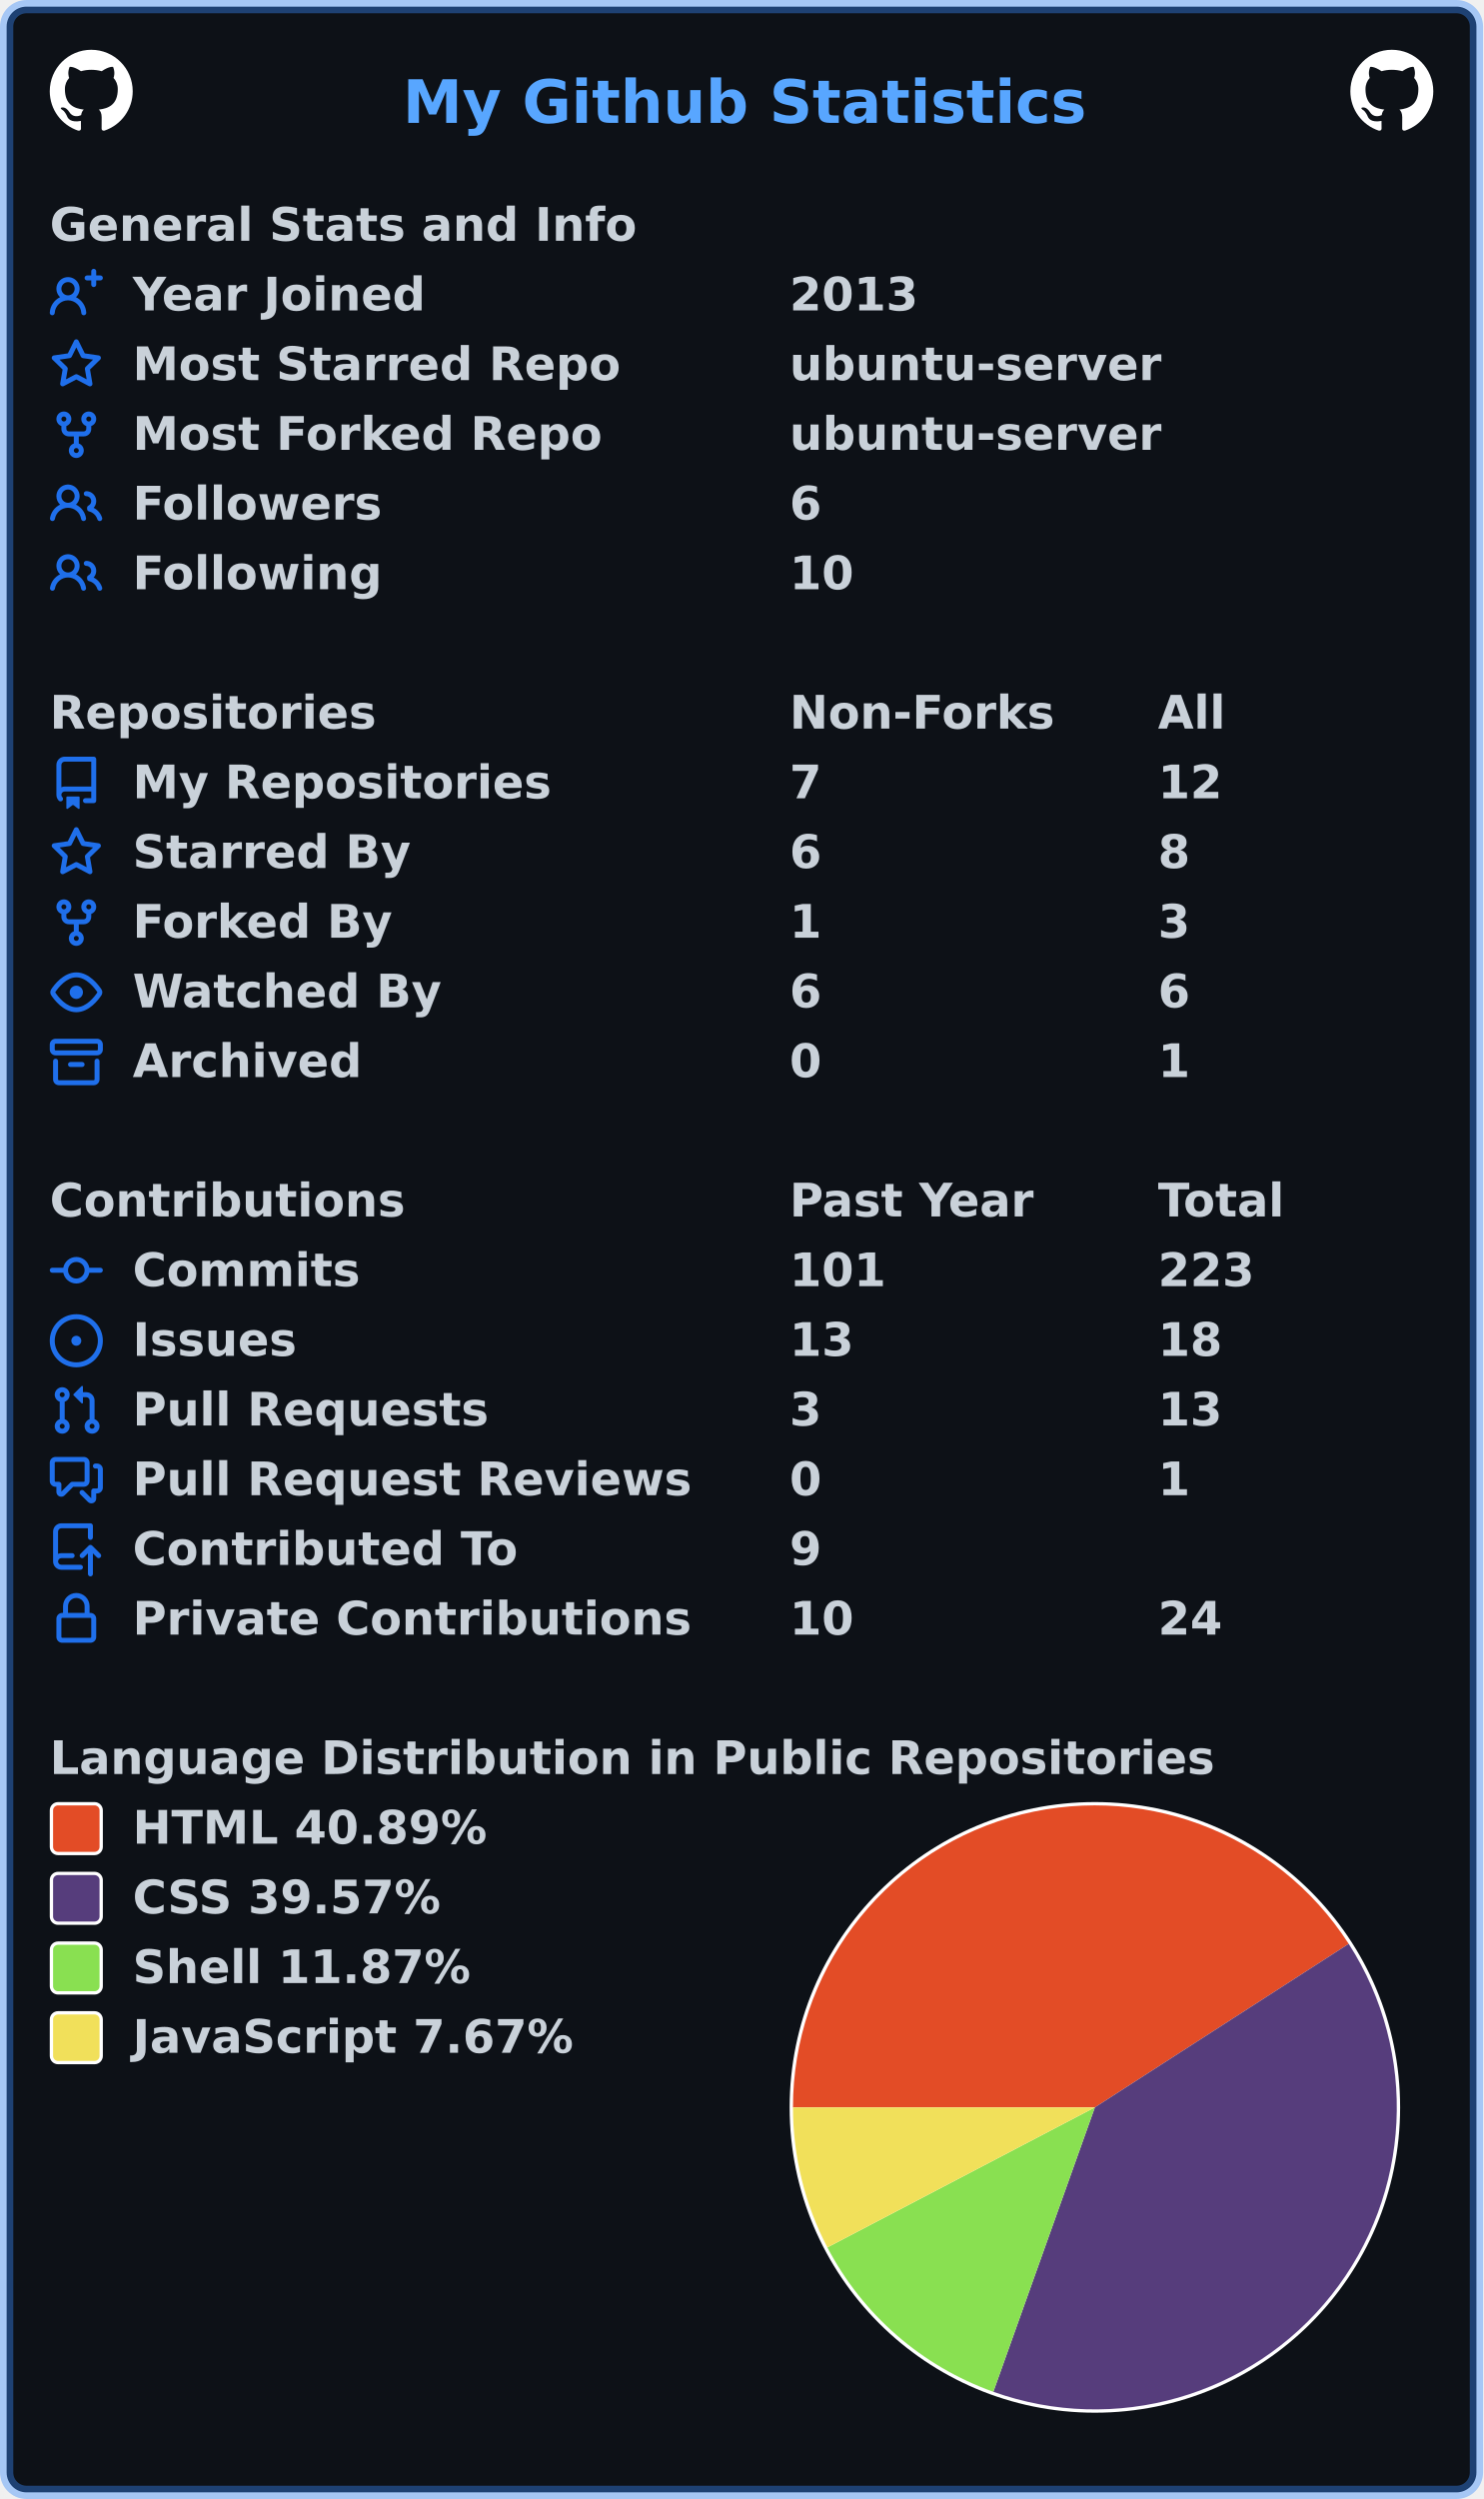
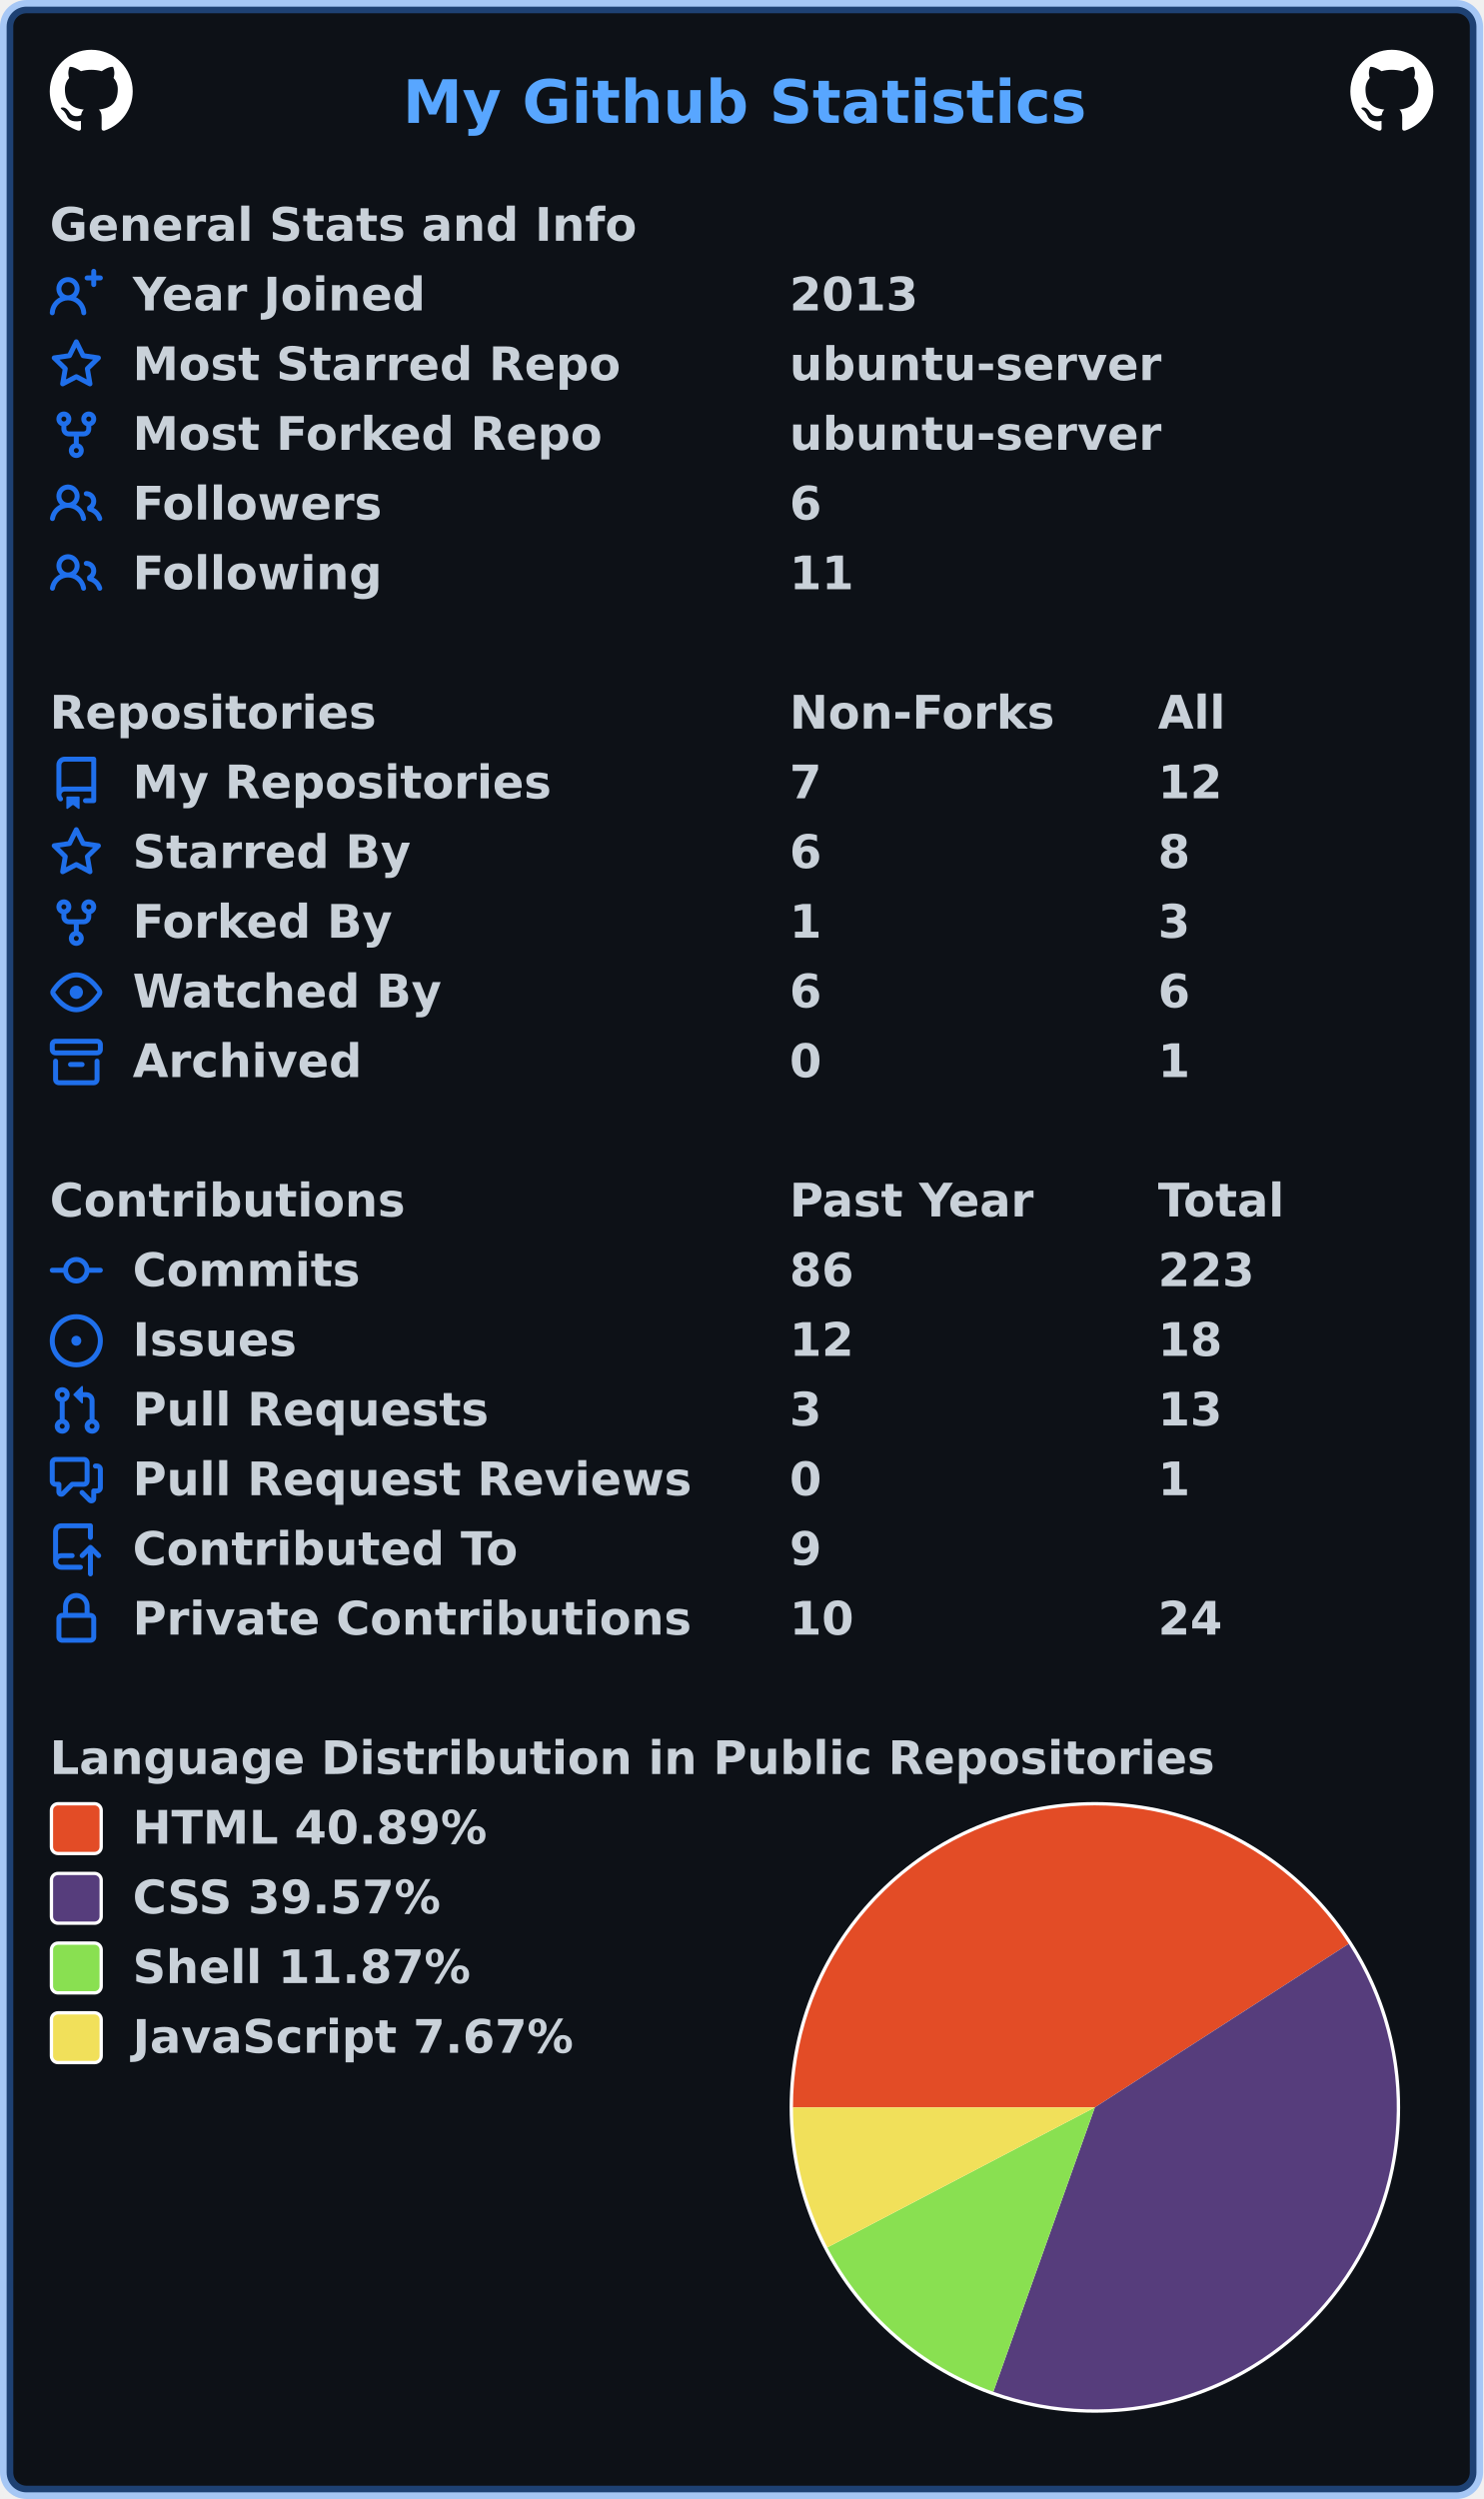
<svg xmlns="http://www.w3.org/2000/svg" width="447" height="753" viewBox="0 0 447 753" lang="en" xml:lang="en">
  <rect x="2" y="2" stroke-width="4" rx="6" width="443" height="749" stroke="rgba(56,139,253,0.4)" fill="#0d1117" />
  <g font-weight="600" font-size="110pt" font-family="Verdana,Geneva,DejaVu Sans,sans-serif" text-rendering="geometricPrecision">
    <text x="987" y="301" lengthAdjust="spacingAndGlyphs" textLength="1652" transform="scale(0.123)" fill="#58a6ff">My Github Statistics</text>
    <svg x="15" y="15" width="25" height="25" viewBox="0 0 16 16">
      <path fill="#ffffff" fill-rule="evenodd" d="M8 0C3.58 0 0 3.58 0 8c0 3.54 2.29 6.53 5.47 7.59.4.07.55-.17.55-.38 0-.19-.01-.82-.01-1.49-2.01.37-2.53-.49-2.69-.94-.09-.23-.48-.94-.82-1.13-.28-.15-.68-.52-.01-.53.63-.01 1.08.58 1.23.82.72 1.21 1.87.87 2.33.66.07-.52.28-.87.51-1.07-1.78-.2-3.64-.89-3.64-3.95 0-.87.31-1.59.82-2.15-.08-.2-.36-1.02.08-2.12 0 0 .67-.21 2.2.82.64-.18 1.32-.27 2-.27.68 0 1.36.09 2 .27 1.53-1.04 2.2-.82 2.2-.82.44 1.1.16 1.92.08 2.12.51.56.82 1.27.82 2.15 0 3.07-1.87 3.75-3.65 3.95.29.25.54.73.54 1.48 0 1.07-.01 1.93-.01 2.2 0 .21.15.46.55.38A8.013 8.013 0 0016 8c0-4.42-3.58-8-8-8z" />
    </svg>
    <svg x="407" y="15" width="25" height="25" viewBox="0 0 16 16">
      <path fill="#ffffff" fill-rule="evenodd" d="M8 0C3.58 0 0 3.58 0 8c0 3.54 2.29 6.53 5.47 7.59.4.07.55-.17.55-.38 0-.19-.01-.82-.01-1.49-2.01.37-2.53-.49-2.69-.94-.09-.23-.48-.94-.82-1.13-.28-.15-.68-.52-.01-.53.63-.01 1.08.58 1.23.82.72 1.21 1.87.87 2.33.66.07-.52.28-.87.51-1.07-1.78-.2-3.64-.89-3.64-3.95 0-.87.31-1.59.82-2.15-.08-.2-.36-1.02.08-2.12 0 0 .67-.21 2.2.82.64-.18 1.32-.27 2-.27.68 0 1.36.09 2 .27 1.53-1.04 2.2-.82 2.2-.82.44 1.1.16 1.92.08 2.12.51.56.82 1.27.82 2.15 0 3.07-1.87 3.75-3.65 3.95.29.25.54.73.54 1.48 0 1.07-.01 1.93-.01 2.2 0 .21.15.46.55.38A8.013 8.013 0 0016 8c0-4.42-3.58-8-8-8z" />
    </svg>
    <g transform="translate(0, 60)" fill="#c9d1d9">
      <g transform="translate(15, 0)">
        <g transform="scale(0.095)">
          <text x="0" y="132" textLength="1851" lengthAdjust="spacingAndGlyphs">General Stats and Info</text>
        </g>
      </g>
      <g transform="translate(15, 21)">
        <path fill="#1f6feb" fill-rule="evenodd" d="M13.25 0a.75.75 0 01.75.75V2h1.25a.75.75 0 010 1.5H14v1.25a.75.75 0 01-1.5 0V3.5h-1.25a.75.75 0 010-1.5h1.25V.75a.75.75 0 01.75-.75zM5.5 4a2 2 0 100 4 2 2 0 000-4zm2.4 4.548a3.5 3.5 0 10-4.799 0 5.527 5.527 0 00-3.1 4.66.75.75 0 101.498.085A4.01 4.01 0 015.5 9.5a4.01 4.01 0 014.001 3.793.75.75 0 101.498-.086 5.527 5.527 0 00-3.1-4.659z" />
        <g transform="scale(0.095)">
          <text lengthAdjust="spacingAndGlyphs" textLength="932" x="263" y="132">Year Joined</text>
          <text lengthAdjust="spacingAndGlyphs" textLength="420" x="2347" y="132">2013</text>
        </g>
      </g>
      <g transform="translate(15, 42)">
        <path fill="#1f6feb" fill-rule="evenodd" d="M8 .25a.75.75 0 01.673.418l1.882 3.815 4.21.612a.75.75 0 01.416 1.279l-3.046 2.97.719 4.192a.75.75 0 01-1.088.791L8 12.347l-3.766 1.98a.75.75 0 01-1.088-.79l.72-4.194L.818 6.374a.75.75 0 01.416-1.28l4.21-.611L7.327.668A.75.75 0 018 .25zm0 2.445L6.615 5.5a.75.75 0 01-.564.41l-3.097.45 2.24 2.184a.75.75 0 01.216.664l-.528 3.084 2.769-1.456a.75.75 0 01.698 0l2.77 1.456-.53-3.084a.75.75 0 01.216-.664l2.24-2.183-3.096-.45a.75.75 0 01-.564-.41L8 2.694v.001z" />
        <g transform="scale(0.095)">
          <text lengthAdjust="spacingAndGlyphs" textLength="1532" x="263" y="132">Most Starred Repo</text>
          <text lengthAdjust="spacingAndGlyphs" textLength="1173" x="2347" y="132">ubuntu-server</text>
        </g>
      </g>
      <g transform="translate(15, 63)">
        <path fill="#1f6feb" fill-rule="evenodd" d="M5 3.25a.75.75 0 11-1.5 0 .75.75 0 011.5 0zm0 2.122a2.25 2.25 0 10-1.5 0v.878A2.25 2.25 0 005.75 8.5h1.5v2.128a2.251 2.251 0 101.5 0V8.5h1.5a2.25 2.25 0 002.25-2.25v-.878a2.25 2.25 0 10-1.5 0v.878a.75.75 0 01-.75.75h-4.5A.75.75 0 015 6.25v-.878zm3.75 7.378a.75.75 0 11-1.5 0 .75.75 0 011.5 0zm3-8.75a.75.75 0 100-1.5.75.75 0 000 1.5z" />
        <g transform="scale(0.095)">
          <text lengthAdjust="spacingAndGlyphs" textLength="1485" x="263" y="132">Most Forked Repo</text>
          <text lengthAdjust="spacingAndGlyphs" textLength="1173" x="2347" y="132">ubuntu-server</text>
        </g>
      </g>
      <g transform="translate(15, 84)">
        <path fill="#1f6feb" fill-rule="evenodd" d="M5.5 3.5a2 2 0 100 4 2 2 0 000-4zM2 5.5a3.5 3.5 0 115.898 2.549 5.507 5.507 0 013.034 4.084.75.75 0 11-1.482.235 4.001 4.001 0 00-7.9 0 .75.75 0 01-1.482-.236A5.507 5.507 0 013.102 8.05 3.49 3.49 0 012 5.5zM11 4a.75.75 0 100 1.5 1.5 1.5 0 01.666 2.844.75.75 0 00-.416.672v.352a.75.75 0 00.574.73c1.2.289 2.162 1.2 2.522 2.372a.75.75 0 101.434-.44 5.01 5.01 0 00-2.56-3.012A3 3 0 0011 4z" />
        <g transform="scale(0.095)">
          <text lengthAdjust="spacingAndGlyphs" textLength="778" x="263" y="132">Followers</text>
          <text lengthAdjust="spacingAndGlyphs" textLength="105" x="2347" y="132">6</text>
        </g>
      </g>
      <g transform="translate(15, 105)">
        <path fill="#1f6feb" fill-rule="evenodd" d="M5.5 3.5a2 2 0 100 4 2 2 0 000-4zM2 5.5a3.5 3.5 0 115.898 2.549 5.507 5.507 0 013.034 4.084.75.75 0 11-1.482.235 4.001 4.001 0 00-7.9 0 .75.75 0 01-1.482-.236A5.507 5.507 0 013.102 8.05 3.49 3.49 0 012 5.5zM11 4a.75.75 0 100 1.5 1.5 1.5 0 01.666 2.844.75.75 0 00-.416.672v.352a.75.75 0 00.574.73c1.2.289 2.162 1.2 2.522 2.372a.75.75 0 101.434-.44 5.01 5.01 0 00-2.56-3.012A3 3 0 0011 4z" />
        <g transform="scale(0.095)">
          <text lengthAdjust="spacingAndGlyphs" textLength="780" x="263" y="132">Following</text>
-           <text lengthAdjust="spacingAndGlyphs" textLength="210" x="2347" y="132">10</text>
+           <text lengthAdjust="spacingAndGlyphs" textLength="210" x="2347" y="132">11</text>
        </g>
      </g>
    </g>
    <g transform="translate(0, 207)" fill="#c9d1d9">
      <g transform="translate(15, 0)">
        <g transform="scale(0.095)">
          <text x="0" y="132" textLength="1020" lengthAdjust="spacingAndGlyphs">Repositories</text>
          <text x="2347" y="132" textLength="832" lengthAdjust="spacingAndGlyphs">Non-Forks</text>
          <text x="3516" y="132" textLength="206" lengthAdjust="spacingAndGlyphs">All</text>
        </g>
      </g>
      <g transform="translate(15, 21)">
        <path fill="#1f6feb" fill-rule="evenodd" d="M2 2.5A2.5 2.5 0 014.5 0h8.75a.75.75 0 01.75.75v12.5a.75.75 0 01-.75.75h-2.5a.75.75 0 110-1.5h1.75v-2h-8a1 1 0 00-.714 1.7.75.75 0 01-1.072 1.05A2.495 2.495 0 012 11.5v-9zm10.5-1V9h-8c-.356 0-.694.074-1 .208V2.5a1 1 0 011-1h8zM5 12.25v3.25a.25.25 0 00.4.2l1.45-1.087a.25.25 0 01.3 0L8.6 15.7a.25.25 0 00.4-.2v-3.25a.25.25 0 00-.25-.25h-3.5a.25.25 0 00-.25.25z" />
        <g transform="scale(0.095)">
          <text lengthAdjust="spacingAndGlyphs" textLength="1312" x="263" y="132">My Repositories</text>
          <text lengthAdjust="spacingAndGlyphs" textLength="105" x="2347" y="132">7</text>
          <text lengthAdjust="spacingAndGlyphs" textLength="210" x="3516" y="132">12</text>
        </g>
      </g>
      <g transform="translate(15, 42)">
        <path fill="#1f6feb" fill-rule="evenodd" d="M8 .25a.75.75 0 01.673.418l1.882 3.815 4.21.612a.75.75 0 01.416 1.279l-3.046 2.97.719 4.192a.75.75 0 01-1.088.791L8 12.347l-3.766 1.98a.75.75 0 01-1.088-.79l.72-4.194L.818 6.374a.75.75 0 01.416-1.28l4.21-.611L7.327.668A.75.75 0 018 .25zm0 2.445L6.615 5.5a.75.75 0 01-.564.41l-3.097.45 2.24 2.184a.75.75 0 01.216.664l-.528 3.084 2.769-1.456a.75.75 0 01.698 0l2.77 1.456-.53-3.084a.75.75 0 01.216-.664l2.24-2.183-3.096-.45a.75.75 0 01-.564-.41L8 2.694v.001z" />
        <g transform="scale(0.095)">
          <text lengthAdjust="spacingAndGlyphs" textLength="874" x="263" y="132">Starred By</text>
          <text lengthAdjust="spacingAndGlyphs" textLength="105" x="2347" y="132">6</text>
          <text lengthAdjust="spacingAndGlyphs" textLength="105" x="3516" y="132">8</text>
        </g>
      </g>
      <g transform="translate(15, 63)">
        <path fill="#1f6feb" fill-rule="evenodd" d="M5 3.25a.75.75 0 11-1.5 0 .75.75 0 011.5 0zm0 2.122a2.25 2.25 0 10-1.5 0v.878A2.25 2.25 0 005.75 8.5h1.5v2.128a2.251 2.251 0 101.5 0V8.5h1.5a2.25 2.25 0 002.25-2.25v-.878a2.25 2.25 0 10-1.5 0v.878a.75.75 0 01-.75.75h-4.5A.75.75 0 015 6.25v-.878zm3.75 7.378a.75.75 0 11-1.5 0 .75.75 0 011.5 0zm3-8.75a.75.75 0 100-1.5.75.75 0 000 1.5z" />
        <g transform="scale(0.095)">
          <text lengthAdjust="spacingAndGlyphs" textLength="828" x="263" y="132">Forked By</text>
          <text lengthAdjust="spacingAndGlyphs" textLength="105" x="2347" y="132">1</text>
          <text lengthAdjust="spacingAndGlyphs" textLength="105" x="3516" y="132">3</text>
        </g>
      </g>
      <g transform="translate(15, 84)">
        <path fill="#1f6feb" fill-rule="evenodd" d="M1.679 7.932c.412-.621 1.242-1.75 2.366-2.717C5.175 4.242 6.527 3.5 8 3.5c1.473 0 2.824.742 3.955 1.715 1.124.967 1.954 2.096 2.366 2.717a.119.119 0 010 .136c-.412.621-1.242 1.75-2.366 2.717C10.825 11.758 9.473 12.5 8 12.5c-1.473 0-2.824-.742-3.955-1.715C2.92 9.818 2.09 8.69 1.679 8.068a.119.119 0 010-.136zM8 2c-1.981 0-3.67.992-4.933 2.078C1.797 5.169.88 6.423.43 7.1a1.619 1.619 0 000 1.798c.45.678 1.367 1.932 2.637 3.024C4.329 13.008 6.019 14 8 14c1.981 0 3.67-.992 4.933-2.078 1.27-1.091 2.187-2.345 2.637-3.023a1.619 1.619 0 000-1.798c-.45-.678-1.367-1.932-2.637-3.023C11.671 2.992 9.981 2 8 2zm0 8a2 2 0 100-4 2 2 0 000 4z" />
        <g transform="scale(0.095)">
          <text lengthAdjust="spacingAndGlyphs" textLength="993" x="263" y="132">Watched By</text>
          <text lengthAdjust="spacingAndGlyphs" textLength="105" x="2347" y="132">6</text>
          <text lengthAdjust="spacingAndGlyphs" textLength="105" x="3516" y="132">6</text>
        </g>
      </g>
      <g transform="translate(15, 105)">
        <path fill="#1f6feb" fill-rule="evenodd" d="M1.75 2.5a.25.25 0 00-.25.25v1.5c0 .138.112.25.25.25h12.5a.25.25 0 00.25-.25v-1.5a.25.25 0 00-.25-.25H1.75zM0 2.75C0 1.784.784 1 1.75 1h12.5c.966 0 1.75.784 1.75 1.75v1.5A1.75 1.75 0 0114.25 6H1.75A1.75 1.75 0 010 4.25v-1.5zM1.75 7a.75.75 0 01.75.75v5.5c0 .138.112.25.25.25h10.5a.25.25 0 00.25-.25v-5.5a.75.75 0 111.5 0v5.5A1.75 1.75 0 0113.25 15H2.75A1.75 1.75 0 011 13.25v-5.5A.75.75 0 011.75 7zm4.5 1a.75.75 0 000 1.5h3.5a.75.75 0 100-1.5h-3.5z" />
        <g transform="scale(0.095)">
          <text lengthAdjust="spacingAndGlyphs" textLength="726" x="263" y="132">Archived</text>
          <text lengthAdjust="spacingAndGlyphs" textLength="105" x="2347" y="132">0</text>
          <text lengthAdjust="spacingAndGlyphs" textLength="105" x="3516" y="132">1</text>
        </g>
      </g>
    </g>
    <g transform="translate(0, 354)" fill="#c9d1d9">
      <g transform="translate(15, 0)">
        <g transform="scale(0.095)">
          <text x="0" y="132" textLength="1112" lengthAdjust="spacingAndGlyphs">Contributions</text>
          <text x="2347" y="132" textLength="774" lengthAdjust="spacingAndGlyphs">Past Year</text>
          <text x="3516" y="132" textLength="414" lengthAdjust="spacingAndGlyphs">Total</text>
        </g>
      </g>
      <g transform="translate(15, 21)">
        <path fill="#1f6feb" fill-rule="evenodd" d="M10.5 7.75a2.5 2.5 0 11-5 0 2.5 2.5 0 015 0zm1.43.75a4.002 4.002 0 01-7.86 0H.75a.75.75 0 110-1.5h3.32a4.001 4.001 0 017.86 0h3.32a.75.75 0 110 1.5h-3.32z" />
        <g transform="scale(0.095)">
          <text lengthAdjust="spacingAndGlyphs" textLength="734" x="263" y="132">Commits</text>
-           <text lengthAdjust="spacingAndGlyphs" textLength="315" x="2347" y="132">101</text>
+           <text lengthAdjust="spacingAndGlyphs" textLength="210" x="2347" y="132">86</text>
          <text lengthAdjust="spacingAndGlyphs" textLength="315" x="3516" y="132">223</text>
        </g>
      </g>
      <g transform="translate(15, 42)">
        <path fill="#1f6feb" d="M8 9.5a1.5 1.5 0 100-3 1.5 1.5 0 000 3z" />
        <path fill="#1f6feb" fill-rule="evenodd" d="M8 0a8 8 0 100 16A8 8 0 008 0zM1.5 8a6.5 6.5 0 1113 0 6.5 6.5 0 01-13 0z" />
        <g transform="scale(0.095)">
          <text lengthAdjust="spacingAndGlyphs" textLength="512" x="263" y="132">Issues</text>
-           <text lengthAdjust="spacingAndGlyphs" textLength="210" x="2347" y="132">13</text>
+           <text lengthAdjust="spacingAndGlyphs" textLength="210" x="2347" y="132">12</text>
          <text lengthAdjust="spacingAndGlyphs" textLength="210" x="3516" y="132">18</text>
        </g>
      </g>
      <g transform="translate(15, 63)">
        <path fill="#1f6feb" fill-rule="evenodd" d="M7.177 3.073L9.573.677A.25.25 0 0110 .854v4.792a.25.25 0 01-.427.177L7.177 3.427a.25.25 0 010-.354zM3.75 2.5a.75.75 0 100 1.5.75.75 0 000-1.5zm-2.25.75a2.25 2.25 0 113 2.122v5.256a2.251 2.251 0 11-1.5 0V5.372A2.25 2.25 0 011.5 3.25zM11 2.5h-1V4h1a1 1 0 011 1v5.628a2.251 2.251 0 101.5 0V5A2.5 2.5 0 0011 2.5zm1 10.25a.75.75 0 111.5 0 .75.75 0 01-1.5 0zM3.75 12a.75.75 0 100 1.5.75.75 0 000-1.5z" />
        <g transform="scale(0.095)">
          <text lengthAdjust="spacingAndGlyphs" textLength="1113" x="263" y="132">Pull Requests</text>
          <text lengthAdjust="spacingAndGlyphs" textLength="105" x="2347" y="132">3</text>
          <text lengthAdjust="spacingAndGlyphs" textLength="210" x="3516" y="132">13</text>
        </g>
      </g>
      <g transform="translate(15, 84)">
        <path fill="#1f6feb" fill-rule="evenodd" d="M1.5 2.75a.25.25 0 01.25-.25h8.5a.25.25 0 01.25.25v5.5a.25.25 0 01-.25.25h-3.5a.75.75 0 00-.53.22L3.5 11.44V9.25a.75.75 0 00-.75-.75h-1a.25.25 0 01-.25-.25v-5.5zM1.75 1A1.75 1.75 0 000 2.75v5.5C0 9.216.784 10 1.75 10H2v1.543a1.457 1.457 0 002.487 1.03L7.061 10h3.189A1.75 1.75 0 0012 8.25v-5.5A1.75 1.75 0 0010.25 1h-8.5zM14.5 4.75a.25.25 0 00-.25-.25h-.5a.75.75 0 110-1.5h.5c.966 0 1.75.784 1.75 1.75v5.5A1.75 1.75 0 0114.25 12H14v1.543a1.457 1.457 0 01-2.487 1.03L9.22 12.28a.75.75 0 111.06-1.06l2.22 2.22v-2.19a.75.75 0 01.75-.75h1a.25.25 0 00.25-.25v-5.5z" />
        <g transform="scale(0.095)">
          <text lengthAdjust="spacingAndGlyphs" textLength="1762" x="263" y="132">Pull Request Reviews</text>
          <text lengthAdjust="spacingAndGlyphs" textLength="105" x="2347" y="132">0</text>
          <text lengthAdjust="spacingAndGlyphs" textLength="105" x="3516" y="132">1</text>
        </g>
      </g>
      <g transform="translate(15, 105)">
        <path fill="#1f6feb" fill-rule="evenodd" d="M1 2.5A2.5 2.5 0 013.5 0h8.75a.75.75 0 01.75.75v3.5a.75.75 0 01-1.5 0V1.5h-8a1 1 0 00-1 1v6.708A2.492 2.492 0 013.5 9h3.25a.75.75 0 010 1.5H3.5a1 1 0 100 2h5.75a.75.75 0 010 1.5H3.5A2.5 2.5 0 011 11.5v-9zm13.23 7.79a.75.75 0 001.06-1.06l-2.505-2.505a.75.75 0 00-1.06 0L9.22 9.229a.75.75 0 001.06 1.061l1.225-1.224v6.184a.75.75 0 001.5 0V9.066l1.224 1.224z" />
        <g transform="scale(0.095)">
          <text lengthAdjust="spacingAndGlyphs" textLength="1234" x="263" y="132">Contributed To</text>
          <text lengthAdjust="spacingAndGlyphs" textLength="105" x="2347" y="132">9</text>
        </g>
      </g>
      <g transform="translate(15, 126)">
        <path fill="#1f6feb" fill-rule="evenodd" d="M4 4v2h-.25A1.75 1.75 0 002 7.75v5.5c0 .966.784 1.75 1.75 1.75h8.5A1.75 1.75 0 0014 13.25v-5.5A1.75 1.75 0 0012.25 6H12V4a4 4 0 10-8 0zm6.5 2V4a2.5 2.5 0 00-5 0v2h5zM12 7.5h.25a.25.25 0 01.25.25v5.5a.25.25 0 01-.25.25h-8.5a.25.25 0 01-.25-.25v-5.5a.25.25 0 01.25-.25H12z" />
        <g transform="scale(0.095)">
          <text lengthAdjust="spacingAndGlyphs" textLength="1742" x="263" y="132">Private Contributions</text>
          <text lengthAdjust="spacingAndGlyphs" textLength="210" x="2347" y="132">10</text>
          <text lengthAdjust="spacingAndGlyphs" textLength="210" x="3516" y="132">24</text>
        </g>
      </g>
    </g>
    <g transform="translate(0, 522)" fill="#c9d1d9">
      <g transform="translate(15, 0)">
        <g transform="scale(0.095)">
          <text x="0" y="132" textLength="3652" lengthAdjust="spacingAndGlyphs">Language Distribution in Public Repositories</text>
        </g>
      </g>
      <g transform="translate(238, 21)">
        <circle cx="92" cy="92" r="92" fill="#ffffff" />
      </g>
      <g transform="translate(239, 22)">
        <path fill-rule="evenodd" fill="#e34c26" d="M 0.0,91 A 91 91 0 0 1 167.506 41.727 L 91,91 Z" />
        <path fill-rule="evenodd" fill="#563d7c" d="M 167.506,41.727 A 91 91 0 0 1 60.394 176.699 L 91,91 Z" />
        <path fill-rule="evenodd" fill="#89e051" d="M 60.394,176.699 A 91 91 0 0 1 10.374 133.195 L 91,91 Z" />
        <path fill-rule="evenodd" fill="#f1e05a" d="M 10.374,133.195 A 91 91 0 0 1 0.0 91 L 91,91 Z" />
      </g>
      <g transform="translate(15, 21)">
        <rect x="0.5" y="0.5" rx="2" width="15" height="15" fill="#e34c26" stroke-width="1" stroke="#ffffff" />
        <text transform="scale(0.095)" x="263" y="132" textLength="1142" lengthAdjust="spacingAndGlyphs">HTML 40.89%</text>
      </g>
      <g transform="translate(15, 42)">
        <rect x="0.5" y="0.5" rx="2" width="15" height="15" fill="#563d7c" stroke-width="1" stroke="#ffffff" />
        <text transform="scale(0.095)" x="263" y="132" textLength="1008" lengthAdjust="spacingAndGlyphs">CSS 39.57%</text>
      </g>
      <g transform="translate(15, 63)">
        <rect x="0.5" y="0.5" rx="2" width="15" height="15" fill="#89e051" stroke-width="1" stroke="#ffffff" />
        <text transform="scale(0.095)" x="263" y="132" textLength="1088" lengthAdjust="spacingAndGlyphs">Shell 11.87%</text>
      </g>
      <g transform="translate(15, 84)">
        <rect x="0.5" y="0.5" rx="2" width="15" height="15" fill="#f1e05a" stroke-width="1" stroke="#ffffff" />
        <text transform="scale(0.095)" x="263" y="132" textLength="1412" lengthAdjust="spacingAndGlyphs">JavaScript 7.67%</text>
      </g>
    </g>
  </g>
</svg>
